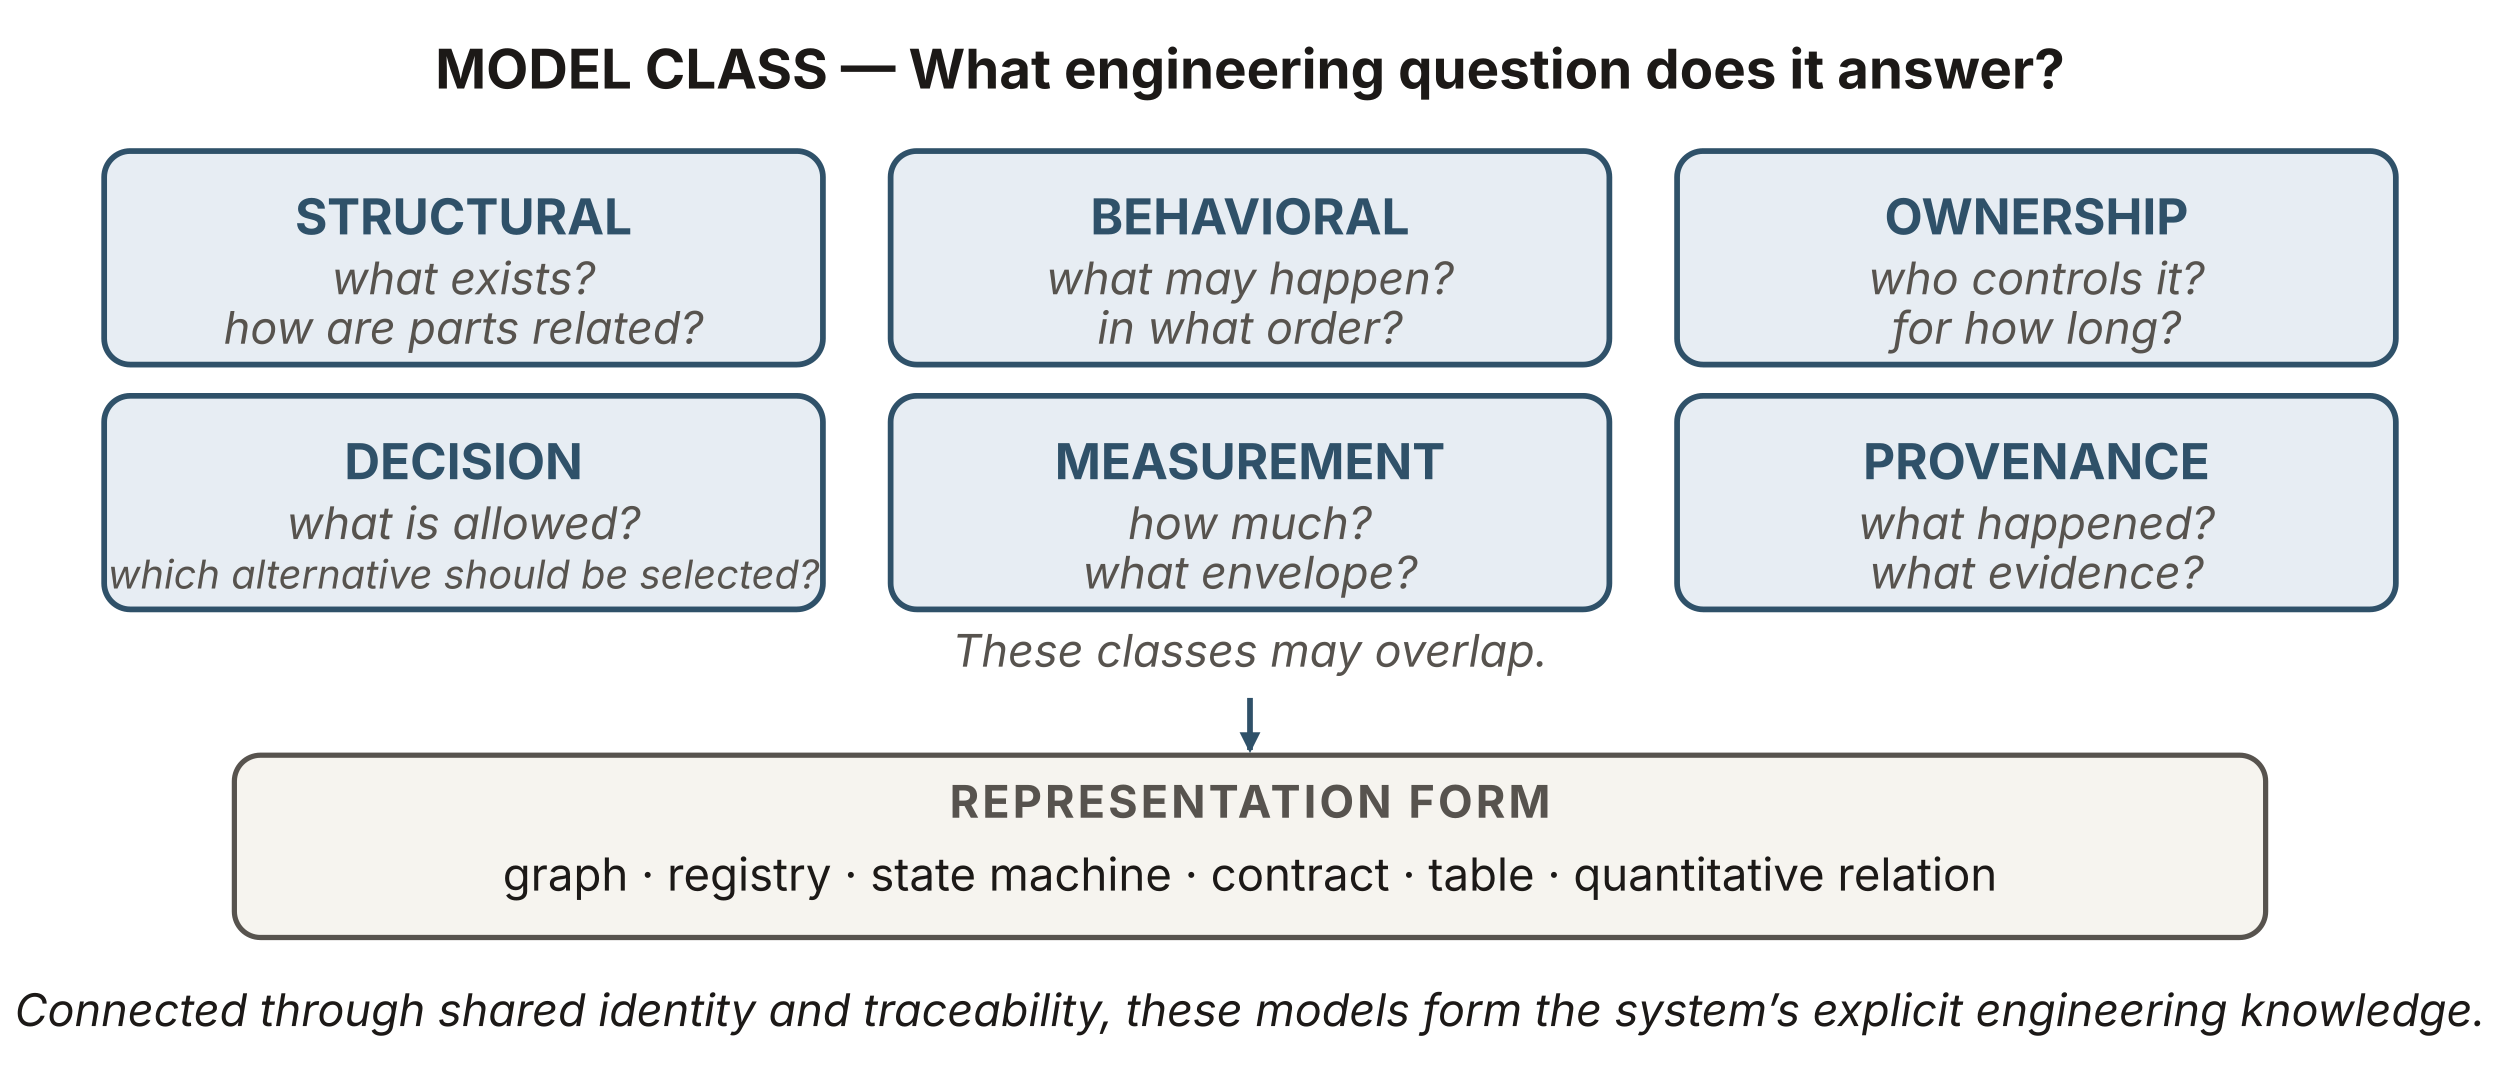
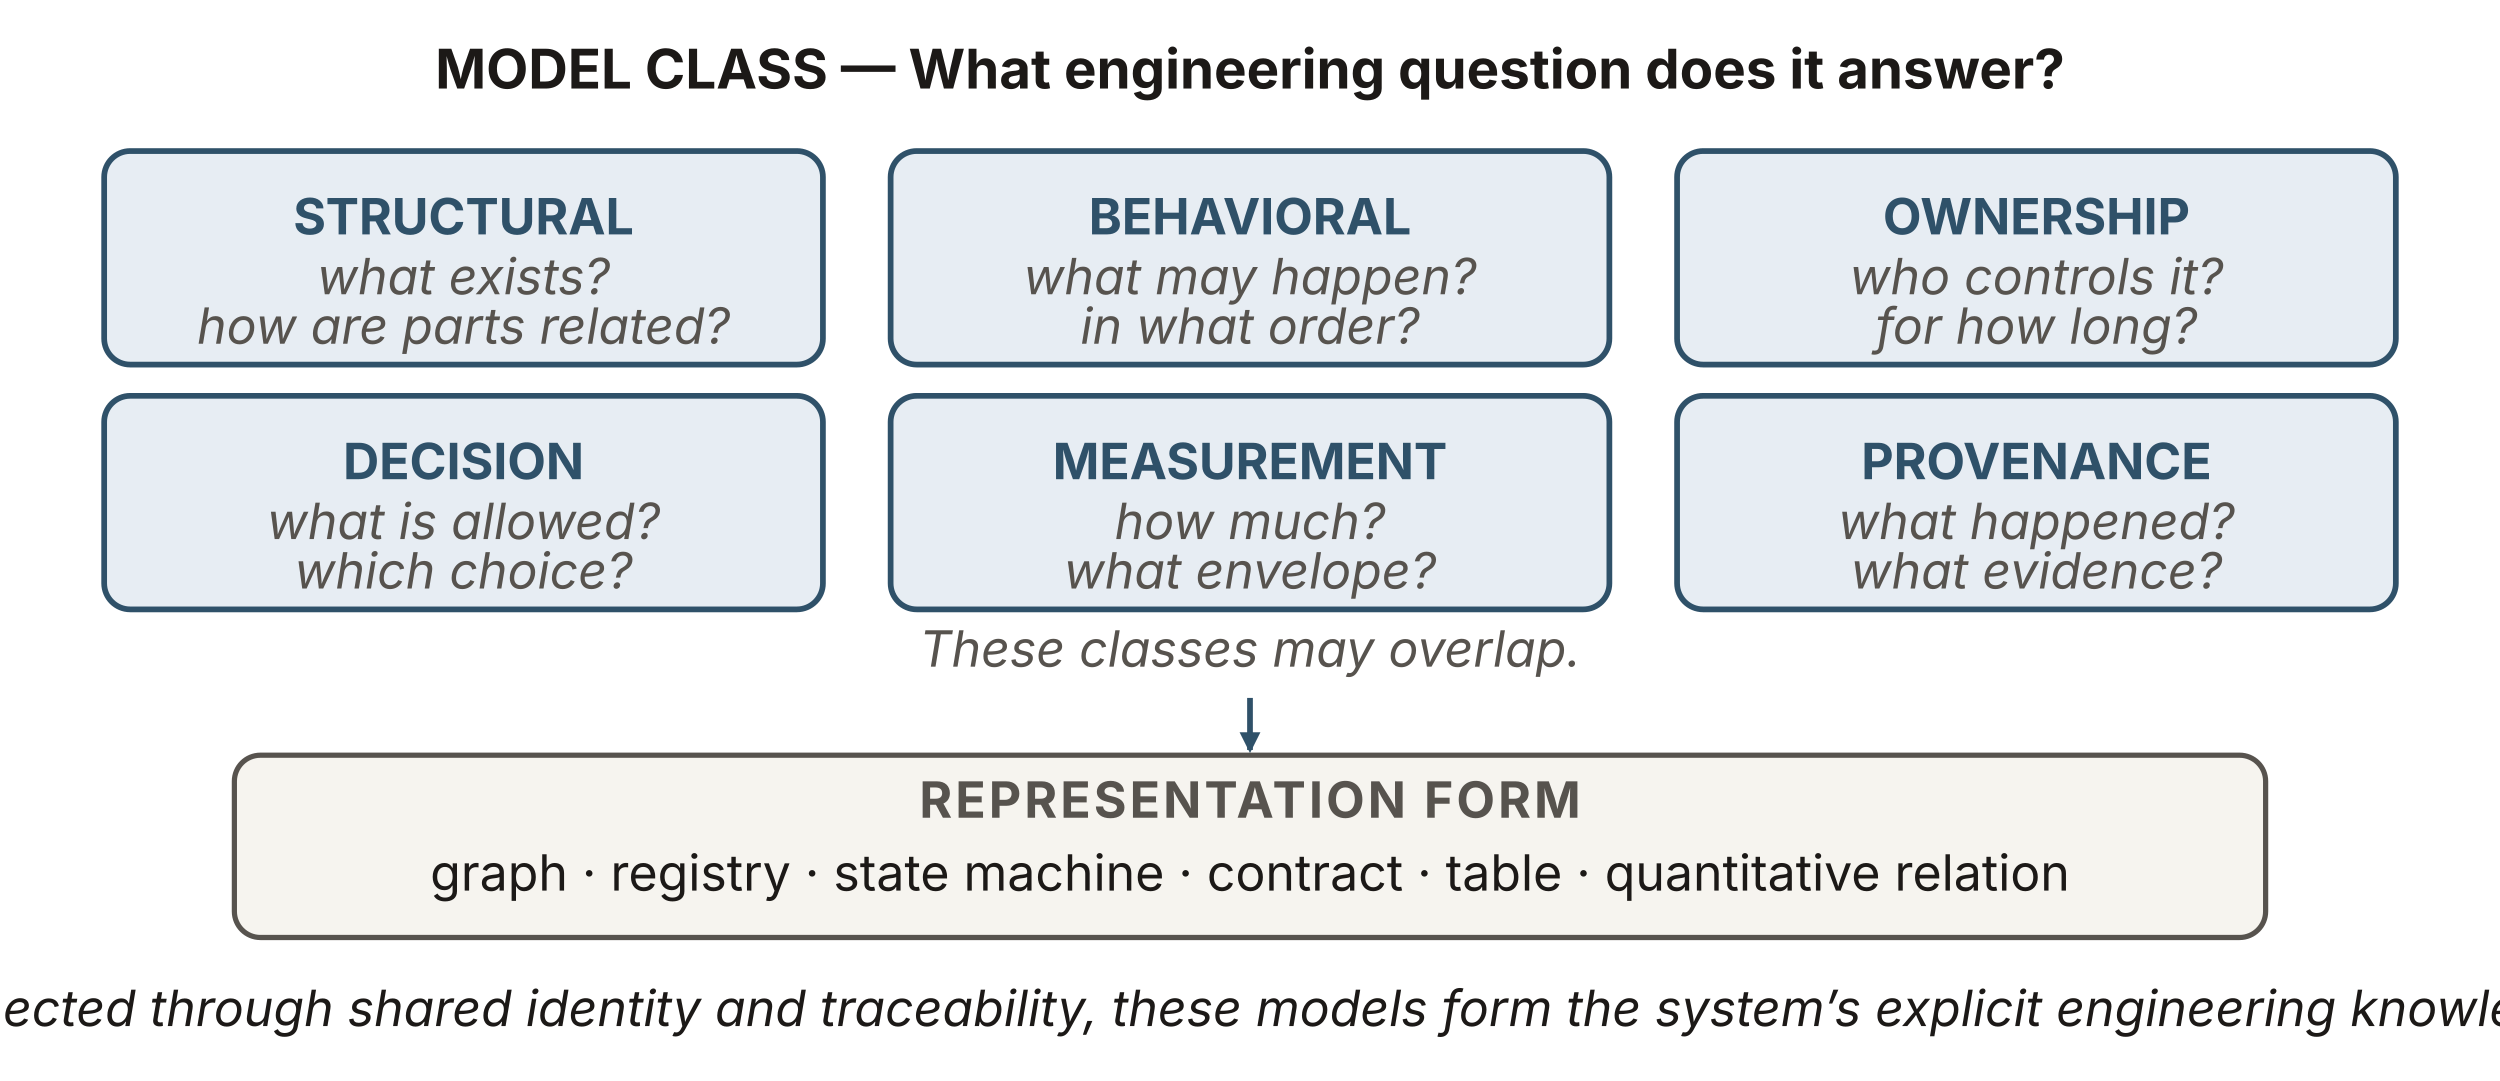
<svg xmlns="http://www.w3.org/2000/svg" viewBox="0 0 960 415" width="960" height="415" role="img" aria-labelledby="onTitle onDesc" font-family="'Source Sans 3', -apple-system, 'Segoe UI', sans-serif">
  <defs>
    <marker id="on-b" viewBox="0 0 10 10" refX="8.5" refY="5" markerWidth="8" markerHeight="8" orient="auto" markerUnits="userSpaceOnUse">
      <path d="M0 0 L10 5 L0 10 z" fill="#2f5169" />
    </marker>
  </defs>
  <text x="480" y="34" text-anchor="middle" font-size="21" font-weight="700" fill="#1c1917">MODEL CLASS — What engineering question does it answer?</text>
  <rect x="40" y="58" width="276" height="82" rx="10" fill="#e7edf3" stroke="#2f5169" stroke-width="2.2" />
-   <text x="178" y="90" text-anchor="middle" font-size="19" font-weight="700" fill="#2f5169">STRUCTURAL</text>
-   <text x="178" y="113" text-anchor="middle" font-size="17.28" font-style="italic" fill="#57534e">what exists?</text>
-   <text x="178" y="132" text-anchor="middle" font-size="17.28" font-style="italic" fill="#57534e">how are parts related?</text>
+   <text x="178" y="90" text-anchor="middle" font-size="19.2" font-weight="700" fill="#2f5169">STRUCTURAL</text>
+   <text x="178" y="113" text-anchor="middle" font-size="19.2" font-style="italic" fill="#57534e">what exists?</text>
+   <text x="178" y="132" text-anchor="middle" font-size="19.2" font-style="italic" fill="#57534e">how are parts related?</text>
  <rect x="342" y="58" width="276" height="82" rx="10" fill="#e7edf3" stroke="#2f5169" stroke-width="2.2" />
-   <text x="480" y="90" text-anchor="middle" font-size="19" font-weight="700" fill="#2f5169">BEHAVIORAL</text>
-   <text x="480" y="113" text-anchor="middle" font-size="17.28" font-style="italic" fill="#57534e">what may happen?</text>
-   <text x="480" y="132" text-anchor="middle" font-size="17.28" font-style="italic" fill="#57534e">in what order?</text>
+   <text x="480" y="90" text-anchor="middle" font-size="19.2" font-weight="700" fill="#2f5169">BEHAVIORAL</text>
+   <text x="480" y="113" text-anchor="middle" font-size="19.2" font-style="italic" fill="#57534e">what may happen?</text>
+   <text x="480" y="132" text-anchor="middle" font-size="19.2" font-style="italic" fill="#57534e">in what order?</text>
  <rect x="644" y="58" width="276" height="82" rx="10" fill="#e7edf3" stroke="#2f5169" stroke-width="2.2" />
-   <text x="782" y="90" text-anchor="middle" font-size="19" font-weight="700" fill="#2f5169">OWNERSHIP</text>
-   <text x="782" y="113" text-anchor="middle" font-size="17.28" font-style="italic" fill="#57534e">who controls it?</text>
-   <text x="782" y="132" text-anchor="middle" font-size="17.28" font-style="italic" fill="#57534e">for how long?</text>
+   <text x="782" y="90" text-anchor="middle" font-size="19.2" font-weight="700" fill="#2f5169">OWNERSHIP</text>
+   <text x="782" y="113" text-anchor="middle" font-size="19.2" font-style="italic" fill="#57534e">who controls it?</text>
+   <text x="782" y="132" text-anchor="middle" font-size="19.2" font-style="italic" fill="#57534e">for how long?</text>
  <rect x="40" y="152" width="276" height="82" rx="10" fill="#e7edf3" stroke="#2f5169" stroke-width="2.2" />
-   <text x="178" y="184" text-anchor="middle" font-size="19" font-weight="700" fill="#2f5169">DECISION</text>
-   <text x="178" y="207" text-anchor="middle" font-size="17.28" font-style="italic" fill="#57534e">what is allowed?</text>
-   <text x="178" y="226" text-anchor="middle" font-size="15.3" font-style="italic" fill="#57534e">which alternative should be selected?</text>
+   <text x="178" y="184" text-anchor="middle" font-size="19.2" font-weight="700" fill="#2f5169">DECISION</text>
+   <text x="178" y="207" text-anchor="middle" font-size="19.2" font-style="italic" fill="#57534e">what is allowed?</text>
+   <text x="178" y="226" text-anchor="middle" font-size="19.2" font-style="italic" fill="#57534e">which choice?</text>
  <rect x="342" y="152" width="276" height="82" rx="10" fill="#e7edf3" stroke="#2f5169" stroke-width="2.2" />
-   <text x="480" y="184" text-anchor="middle" font-size="19" font-weight="700" fill="#2f5169">MEASUREMENT</text>
-   <text x="480" y="207" text-anchor="middle" font-size="17.28" font-style="italic" fill="#57534e">how much?</text>
-   <text x="480" y="226" text-anchor="middle" font-size="17.28" font-style="italic" fill="#57534e">what envelope?</text>
+   <text x="480" y="184" text-anchor="middle" font-size="19.2" font-weight="700" fill="#2f5169">MEASUREMENT</text>
+   <text x="480" y="207" text-anchor="middle" font-size="19.2" font-style="italic" fill="#57534e">how much?</text>
+   <text x="480" y="226" text-anchor="middle" font-size="19.2" font-style="italic" fill="#57534e">what envelope?</text>
  <rect x="644" y="152" width="276" height="82" rx="10" fill="#e7edf3" stroke="#2f5169" stroke-width="2.2" />
-   <text x="782" y="184" text-anchor="middle" font-size="19" font-weight="700" fill="#2f5169">PROVENANCE</text>
-   <text x="782" y="207" text-anchor="middle" font-size="17.28" font-style="italic" fill="#57534e">what happened?</text>
-   <text x="782" y="226" text-anchor="middle" font-size="17.28" font-style="italic" fill="#57534e">what evidence?</text>
-   <text x="480" y="256" text-anchor="middle" font-size="17.28" font-style="italic" fill="#57534e">These classes may overlap.</text>
+   <text x="782" y="184" text-anchor="middle" font-size="19.2" font-weight="700" fill="#2f5169">PROVENANCE</text>
+   <text x="782" y="207" text-anchor="middle" font-size="19.2" font-style="italic" fill="#57534e">what happened?</text>
+   <text x="782" y="226" text-anchor="middle" font-size="19.2" font-style="italic" fill="#57534e">what evidence?</text>
+   <text x="480" y="256" text-anchor="middle" font-size="19.2" font-style="italic" fill="#57534e">These classes may overlap.</text>
  <rect id="classes" x="40" y="58" width="880" height="210" fill="none" stroke="none" />
  <line x1="480" y1="268" x2="480" y2="288" stroke="#2f5169" stroke-width="2.2" marker-end="url(#on-b)" />
  <rect id="forms" x="90" y="290" width="780" height="70" rx="10" fill="#f6f4ef" stroke="#57534e" stroke-width="2" />
-   <text x="480" y="314" text-anchor="middle" font-size="17.28" font-weight="700" letter-spacing="1.2" fill="#57534e">REPRESENTATION FORM</text>
-   <text x="480" y="342" text-anchor="middle" font-size="17.5" fill="#1c1917">graph · registry · state machine · contract · table · quantitative relation</text>
-   <text x="480" y="394" text-anchor="middle" font-size="17.28" font-style="italic" fill="#1c1917">Connected through shared identity and traceability, these models form the system’s explicit engineering knowledge.</text>
+   <text x="480" y="314" text-anchor="middle" font-size="19.2" font-weight="700" letter-spacing="1.2" fill="#57534e">REPRESENTATION FORM</text>
+   <text x="480" y="342" text-anchor="middle" font-size="19.2" fill="#1c1917">graph · registry · state machine · contract · table · quantitative relation</text>
+   <text x="480" y="394" text-anchor="middle" font-size="19.2" font-style="italic" fill="#1c1917">Connected through shared identity and traceability, these models form the system’s explicit engineering knowledge.</text>
</svg>
